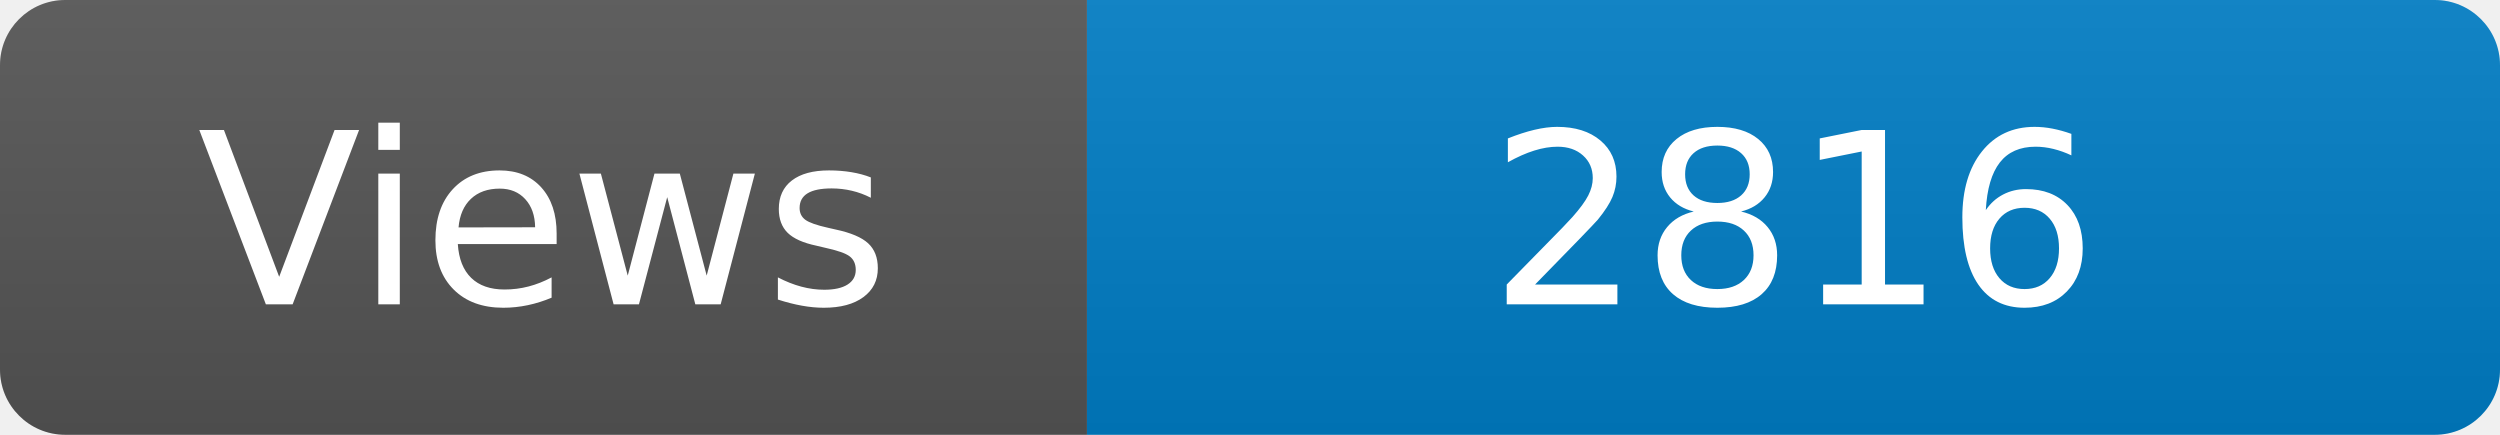
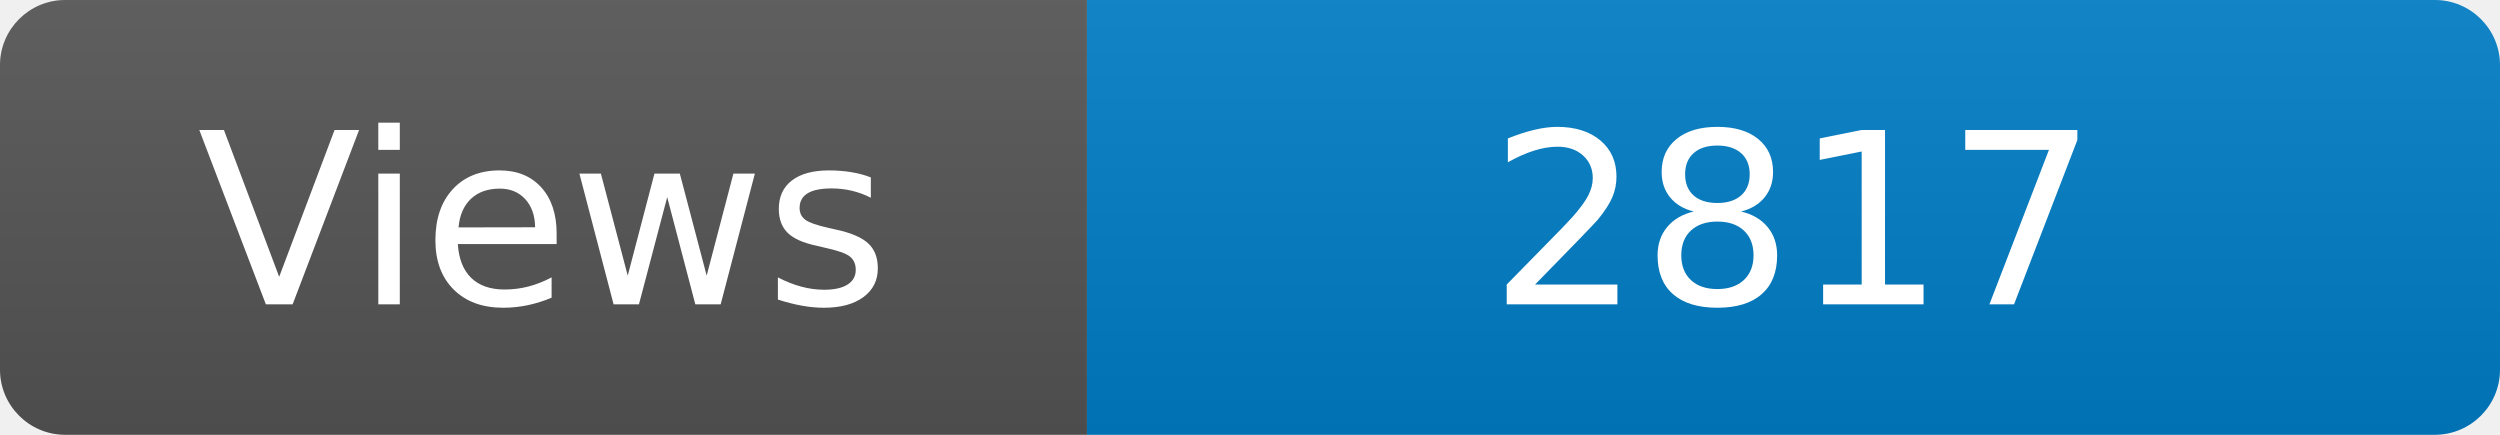
<svg xmlns="http://www.w3.org/2000/svg" width="115" height="20" role="img" aria-label="Maintained?: yes">
  <linearGradient id="s" x2="0" y2="100%">
    <stop offset="0" stop-color="#bbb" stop-opacity=".1" />
    <stop offset="1" stop-opacity=".1" />
  </linearGradient>
  <clipPath id="r">
    <rect width="115" height="20" rx="3" fill="#fff" />
  </clipPath>
  <g clip-path="url(#r)">
    <rect width="50" height="20" fill="#555" />
    <rect x="50" width="160" height="20" fill="#007ec6" />
    <rect width="115" height="20" fill="url(#s)" />
  </g>
  <g fill="#fff" text-anchor="middle" font-family="Verdana,Geneva,DejaVu Sans,sans-serif" font-size="110">
    <text x="250" y="140" transform="scale(.1)" fill="#fff">Views</text>
-     <text x="825" y="140" transform="scale(.1)" fill="#fff">2816</text>
+     <text x="825" y="140" transform="scale(.1)" fill="#fff">2817</text>
  </g>
</svg>
